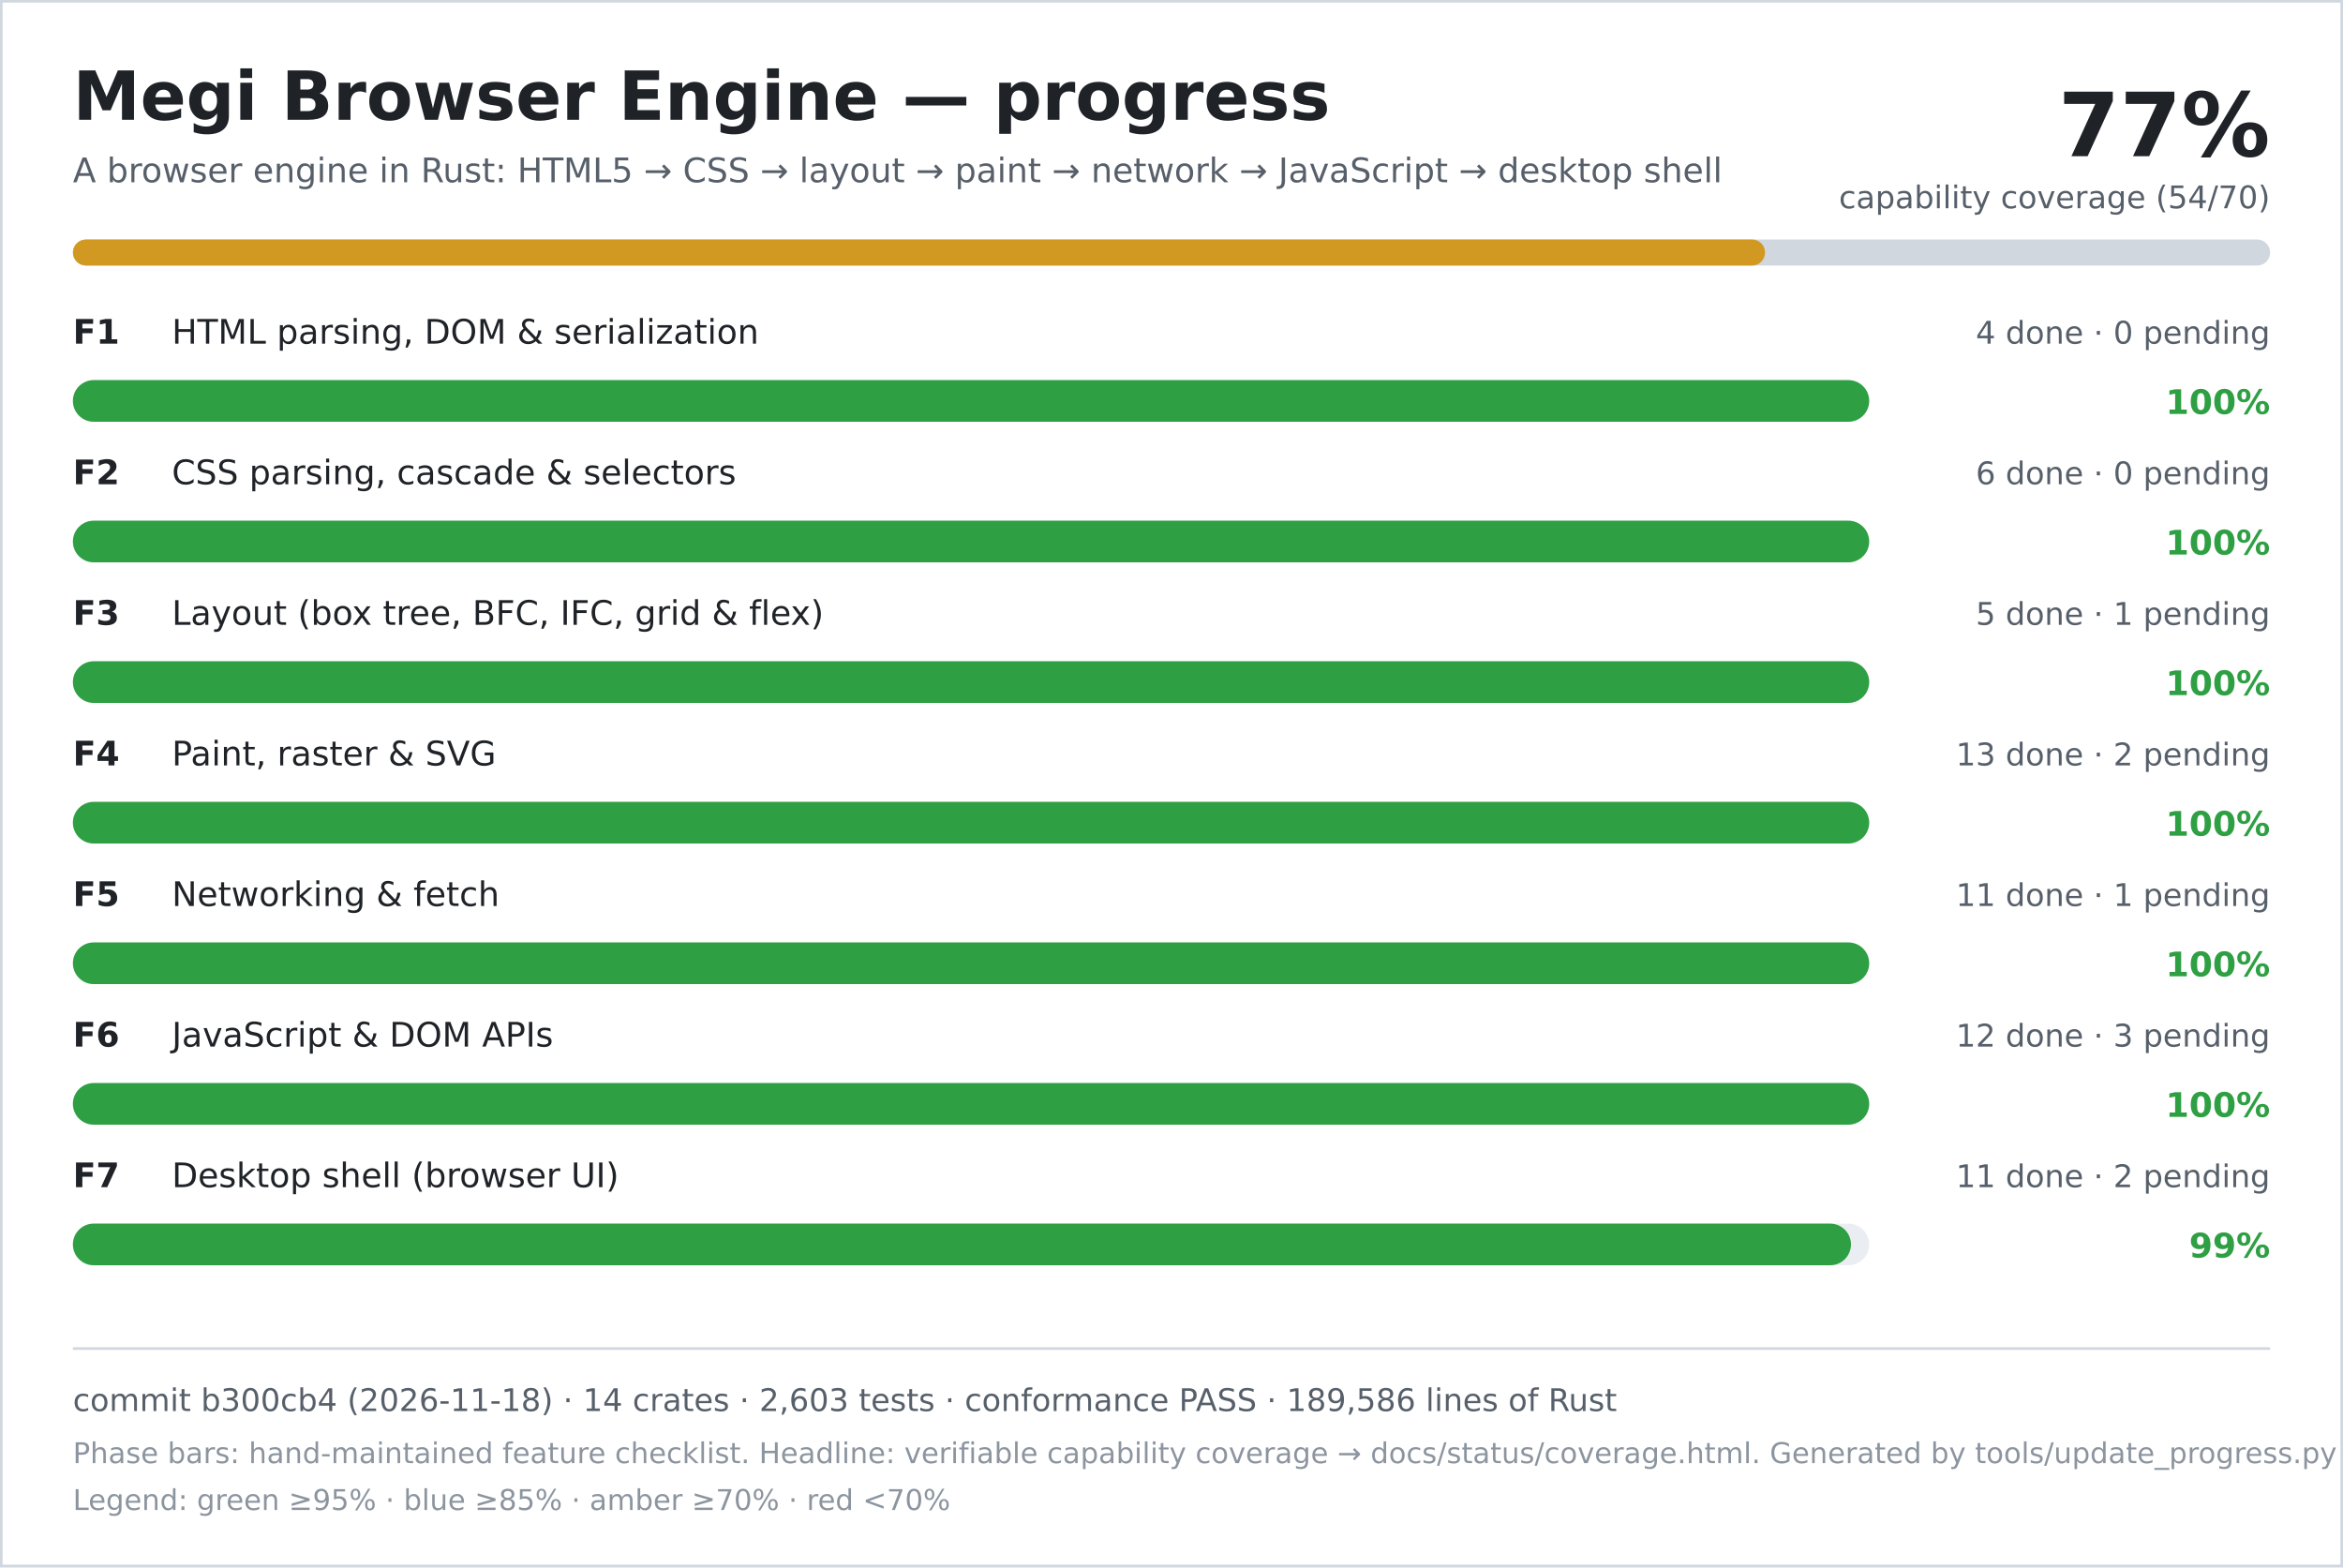
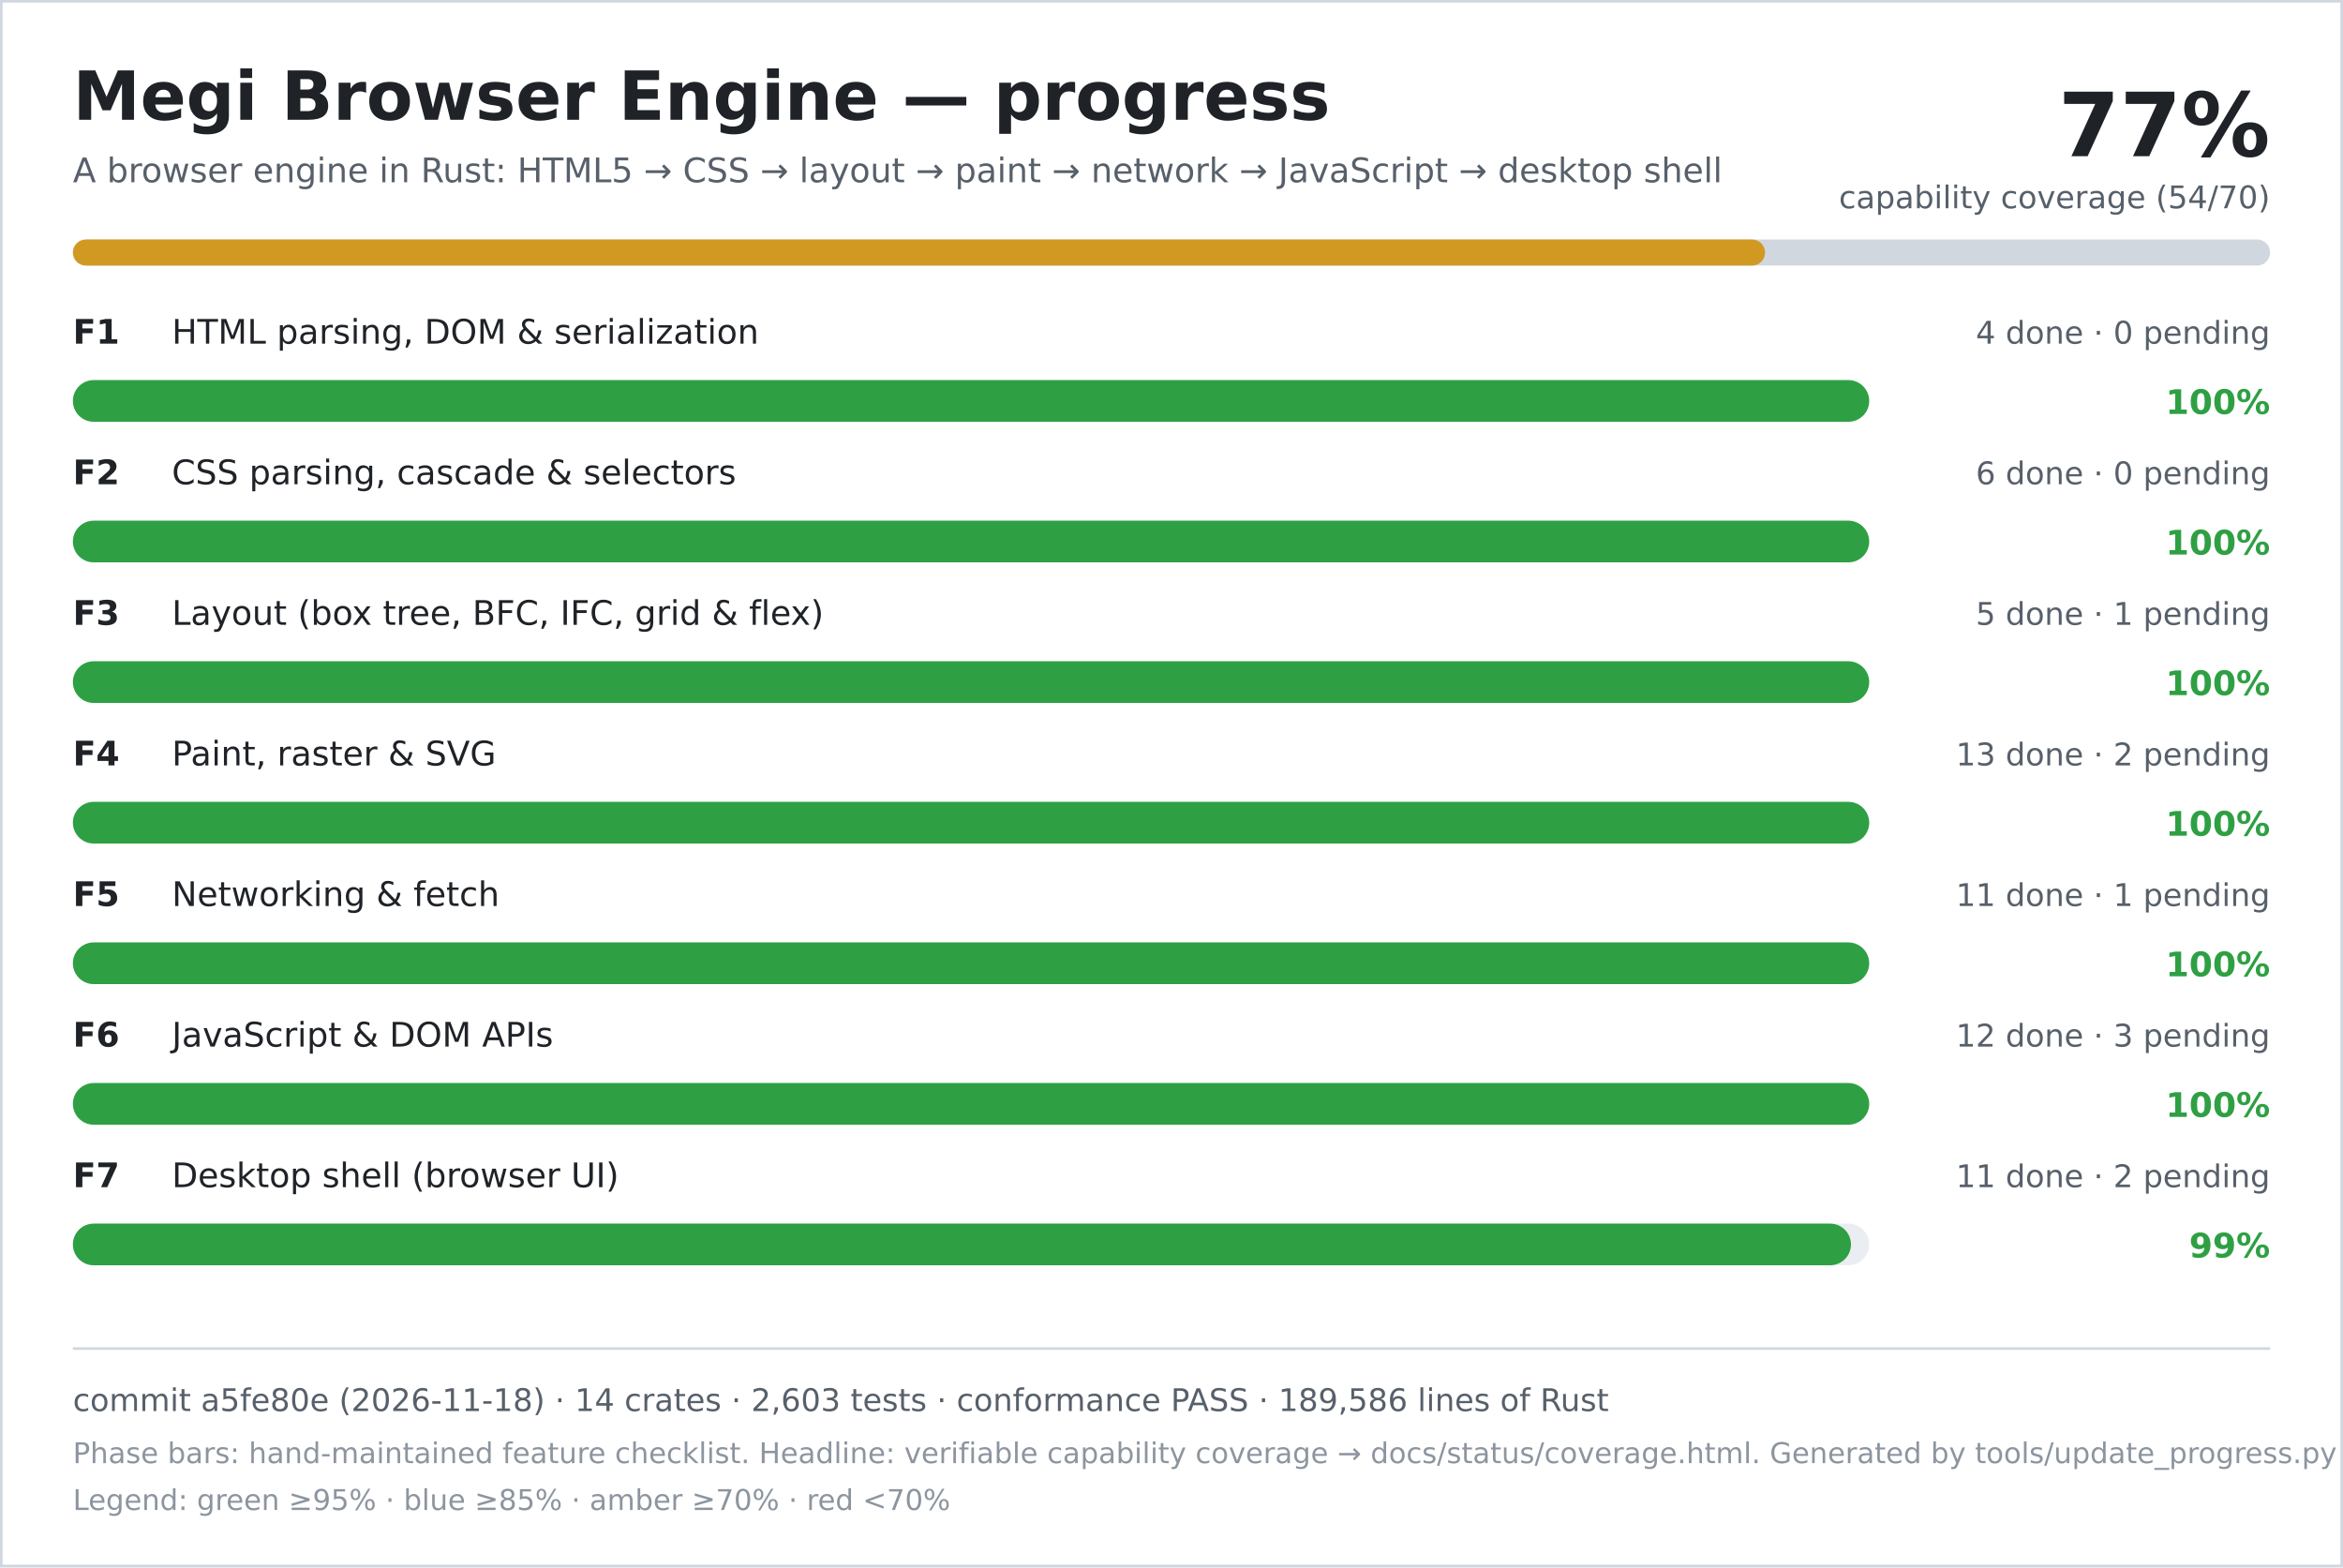
<svg xmlns="http://www.w3.org/2000/svg" width="900" height="602" viewBox="0 0 900 602" role="img" aria-labelledby="title desc">
  <rect width="900" height="602" fill="#ffffff" />
  <rect x="0.5" y="0.5" width="899" height="601" fill="none" stroke="#d0d7de" />
  <text x="28" y="46" font-family="DejaVu Sans, Verdana, sans-serif" font-size="26" font-weight="700" fill="#1f2328">Megi Browser Engine — progress</text>
  <text x="28" y="70" font-family="DejaVu Sans, Verdana, sans-serif" font-size="13" fill="#57606a">A browser engine in Rust: HTML5 → CSS → layout → paint → network → JavaScript → desktop shell</text>
  <text x="872" y="60" text-anchor="end" font-family="DejaVu Sans, Verdana, sans-serif" font-size="34" font-weight="700" fill="#1f2328">77%</text>
  <text x="872" y="80" text-anchor="end" font-family="DejaVu Sans, Verdana, sans-serif" font-size="12" fill="#57606a">capability coverage (54/70)</text>
  <rect x="28" y="92" width="844" height="10" rx="5" fill="#d0d7de" />
  <rect x="28" y="92" width="650" height="10" rx="5" fill="#d29922" />
  <text x="28" y="132" font-family="DejaVu Sans, Verdana, sans-serif" font-size="13" font-weight="700" fill="#1f2328">F1</text>
  <text x="66" y="132" font-family="DejaVu Sans, Verdana, sans-serif" font-size="13" fill="#1f2328">HTML parsing, DOM &amp; serialization</text>
  <text x="872" y="132" text-anchor="end" font-family="DejaVu Sans, Verdana, sans-serif" font-size="12" fill="#57606a">4 done · 0 pending</text>
  <rect x="28" y="146" width="690" height="16" rx="8" fill="#eaeef2" />
  <rect x="28" y="146" width="690" height="16" rx="8" fill="#2ea043" />
  <text x="872" y="159" text-anchor="end" font-family="DejaVu Sans, Verdana, sans-serif" font-size="13" font-weight="700" fill="#2ea043">100%</text>
  <text x="28" y="186" font-family="DejaVu Sans, Verdana, sans-serif" font-size="13" font-weight="700" fill="#1f2328">F2</text>
  <text x="66" y="186" font-family="DejaVu Sans, Verdana, sans-serif" font-size="13" fill="#1f2328">CSS parsing, cascade &amp; selectors</text>
  <text x="872" y="186" text-anchor="end" font-family="DejaVu Sans, Verdana, sans-serif" font-size="12" fill="#57606a">6 done · 0 pending</text>
  <rect x="28" y="200" width="690" height="16" rx="8" fill="#eaeef2" />
  <rect x="28" y="200" width="690" height="16" rx="8" fill="#2ea043" />
  <text x="872" y="213" text-anchor="end" font-family="DejaVu Sans, Verdana, sans-serif" font-size="13" font-weight="700" fill="#2ea043">100%</text>
  <text x="28" y="240" font-family="DejaVu Sans, Verdana, sans-serif" font-size="13" font-weight="700" fill="#1f2328">F3</text>
  <text x="66" y="240" font-family="DejaVu Sans, Verdana, sans-serif" font-size="13" fill="#1f2328">Layout (box tree, BFC, IFC, grid &amp; flex)</text>
  <text x="872" y="240" text-anchor="end" font-family="DejaVu Sans, Verdana, sans-serif" font-size="12" fill="#57606a">5 done · 1 pending</text>
  <rect x="28" y="254" width="690" height="16" rx="8" fill="#eaeef2" />
  <rect x="28" y="254" width="690" height="16" rx="8" fill="#2ea043" />
  <text x="872" y="267" text-anchor="end" font-family="DejaVu Sans, Verdana, sans-serif" font-size="13" font-weight="700" fill="#2ea043">100%</text>
  <text x="28" y="294" font-family="DejaVu Sans, Verdana, sans-serif" font-size="13" font-weight="700" fill="#1f2328">F4</text>
  <text x="66" y="294" font-family="DejaVu Sans, Verdana, sans-serif" font-size="13" fill="#1f2328">Paint, raster &amp; SVG</text>
  <text x="872" y="294" text-anchor="end" font-family="DejaVu Sans, Verdana, sans-serif" font-size="12" fill="#57606a">13 done · 2 pending</text>
  <rect x="28" y="308" width="690" height="16" rx="8" fill="#eaeef2" />
  <rect x="28" y="308" width="690" height="16" rx="8" fill="#2ea043" />
  <text x="872" y="321" text-anchor="end" font-family="DejaVu Sans, Verdana, sans-serif" font-size="13" font-weight="700" fill="#2ea043">100%</text>
  <text x="28" y="348" font-family="DejaVu Sans, Verdana, sans-serif" font-size="13" font-weight="700" fill="#1f2328">F5</text>
  <text x="66" y="348" font-family="DejaVu Sans, Verdana, sans-serif" font-size="13" fill="#1f2328">Networking &amp; fetch</text>
  <text x="872" y="348" text-anchor="end" font-family="DejaVu Sans, Verdana, sans-serif" font-size="12" fill="#57606a">11 done · 1 pending</text>
  <rect x="28" y="362" width="690" height="16" rx="8" fill="#eaeef2" />
  <rect x="28" y="362" width="690" height="16" rx="8" fill="#2ea043" />
  <text x="872" y="375" text-anchor="end" font-family="DejaVu Sans, Verdana, sans-serif" font-size="13" font-weight="700" fill="#2ea043">100%</text>
  <text x="28" y="402" font-family="DejaVu Sans, Verdana, sans-serif" font-size="13" font-weight="700" fill="#1f2328">F6</text>
  <text x="66" y="402" font-family="DejaVu Sans, Verdana, sans-serif" font-size="13" fill="#1f2328">JavaScript &amp; DOM APIs</text>
  <text x="872" y="402" text-anchor="end" font-family="DejaVu Sans, Verdana, sans-serif" font-size="12" fill="#57606a">12 done · 3 pending</text>
  <rect x="28" y="416" width="690" height="16" rx="8" fill="#eaeef2" />
  <rect x="28" y="416" width="690" height="16" rx="8" fill="#2ea043" />
  <text x="872" y="429" text-anchor="end" font-family="DejaVu Sans, Verdana, sans-serif" font-size="13" font-weight="700" fill="#2ea043">100%</text>
  <text x="28" y="456" font-family="DejaVu Sans, Verdana, sans-serif" font-size="13" font-weight="700" fill="#1f2328">F7</text>
  <text x="66" y="456" font-family="DejaVu Sans, Verdana, sans-serif" font-size="13" fill="#1f2328">Desktop shell (browser UI)</text>
  <text x="872" y="456" text-anchor="end" font-family="DejaVu Sans, Verdana, sans-serif" font-size="12" fill="#57606a">11 done · 2 pending</text>
  <rect x="28" y="470" width="690" height="16" rx="8" fill="#eaeef2" />
  <rect x="28" y="470" width="683" height="16" rx="8" fill="#2ea043" />
  <text x="872" y="483" text-anchor="end" font-family="DejaVu Sans, Verdana, sans-serif" font-size="13" font-weight="700" fill="#2ea043">99%</text>
  <line x1="28" y1="518" x2="872" y2="518" stroke="#d0d7de" />
-   <text x="28" y="542" font-family="DejaVu Sans, Verdana, sans-serif" font-size="12" fill="#57606a">commit b300cb4 (2026-11-18) · 14 crates · 2,603 tests · conformance PASS · 189,586 lines of Rust</text>
+   <text x="28" y="542" font-family="DejaVu Sans, Verdana, sans-serif" font-size="12" fill="#57606a">commit a5fe80e (2026-11-18) · 14 crates · 2,603 tests · conformance PASS · 189,586 lines of Rust</text>
  <text x="28" y="562" font-family="DejaVu Sans, Verdana, sans-serif" font-size="11" fill="#8c959f">Phase bars: hand-maintained feature checklist. Headline: verifiable capability coverage → docs/status/coverage.html. Generated by tools/update_progress.py — do not edit.</text>
  <text x="28" y="580" font-family="DejaVu Sans, Verdana, sans-serif" font-size="11" fill="#8c959f">Legend: green ≥95% · blue ≥85% · amber ≥70% · red &lt;70%</text>
</svg>
